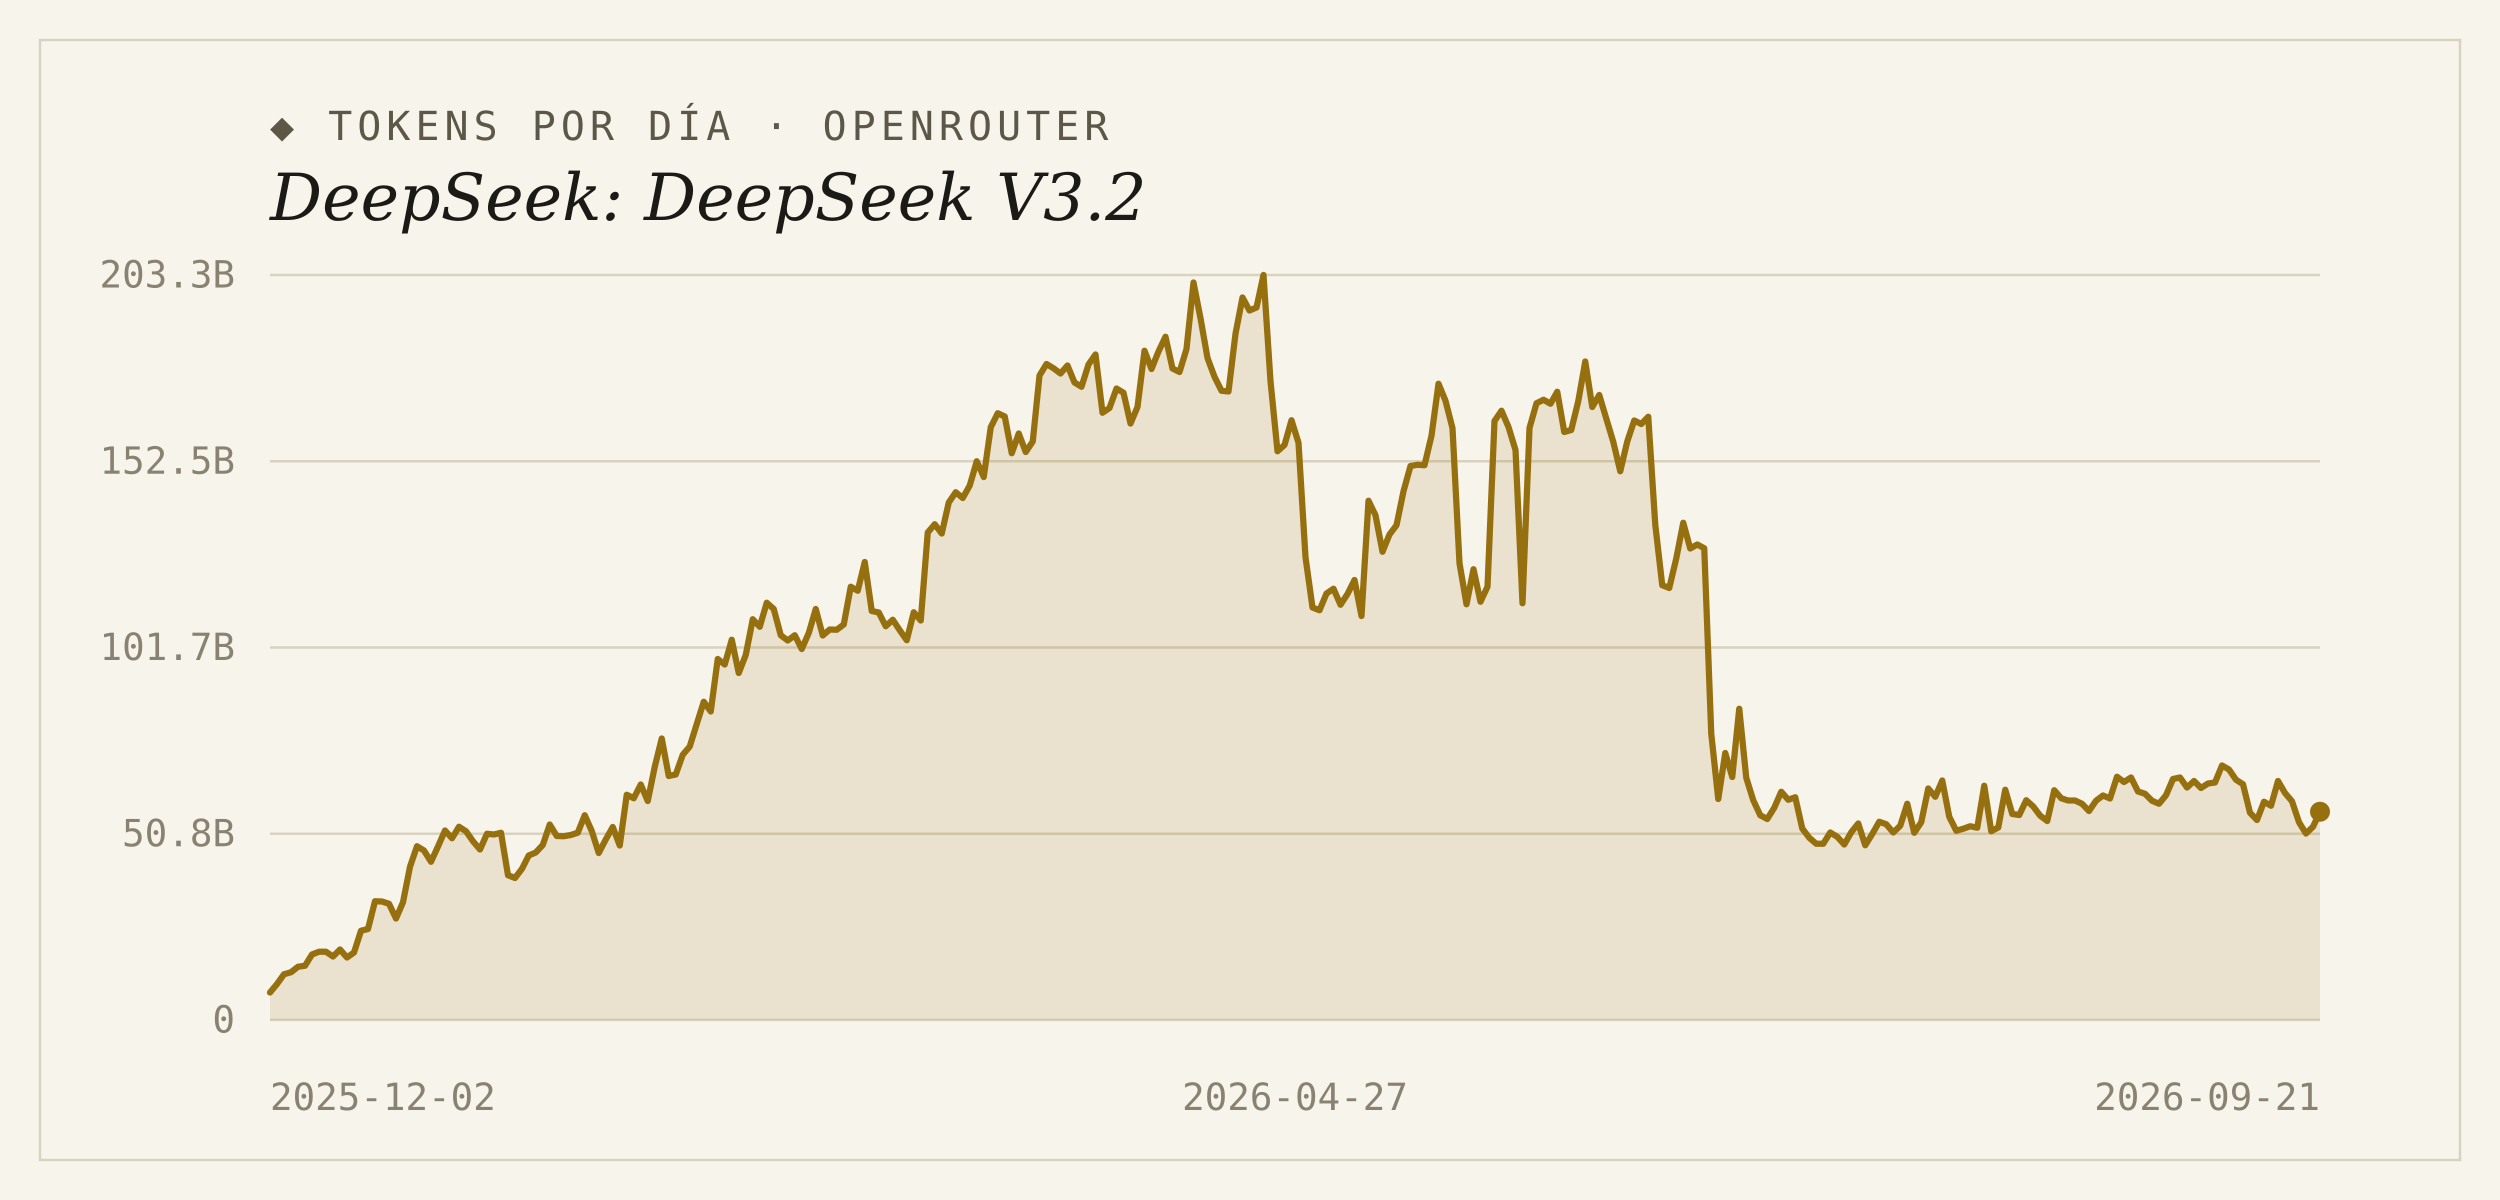
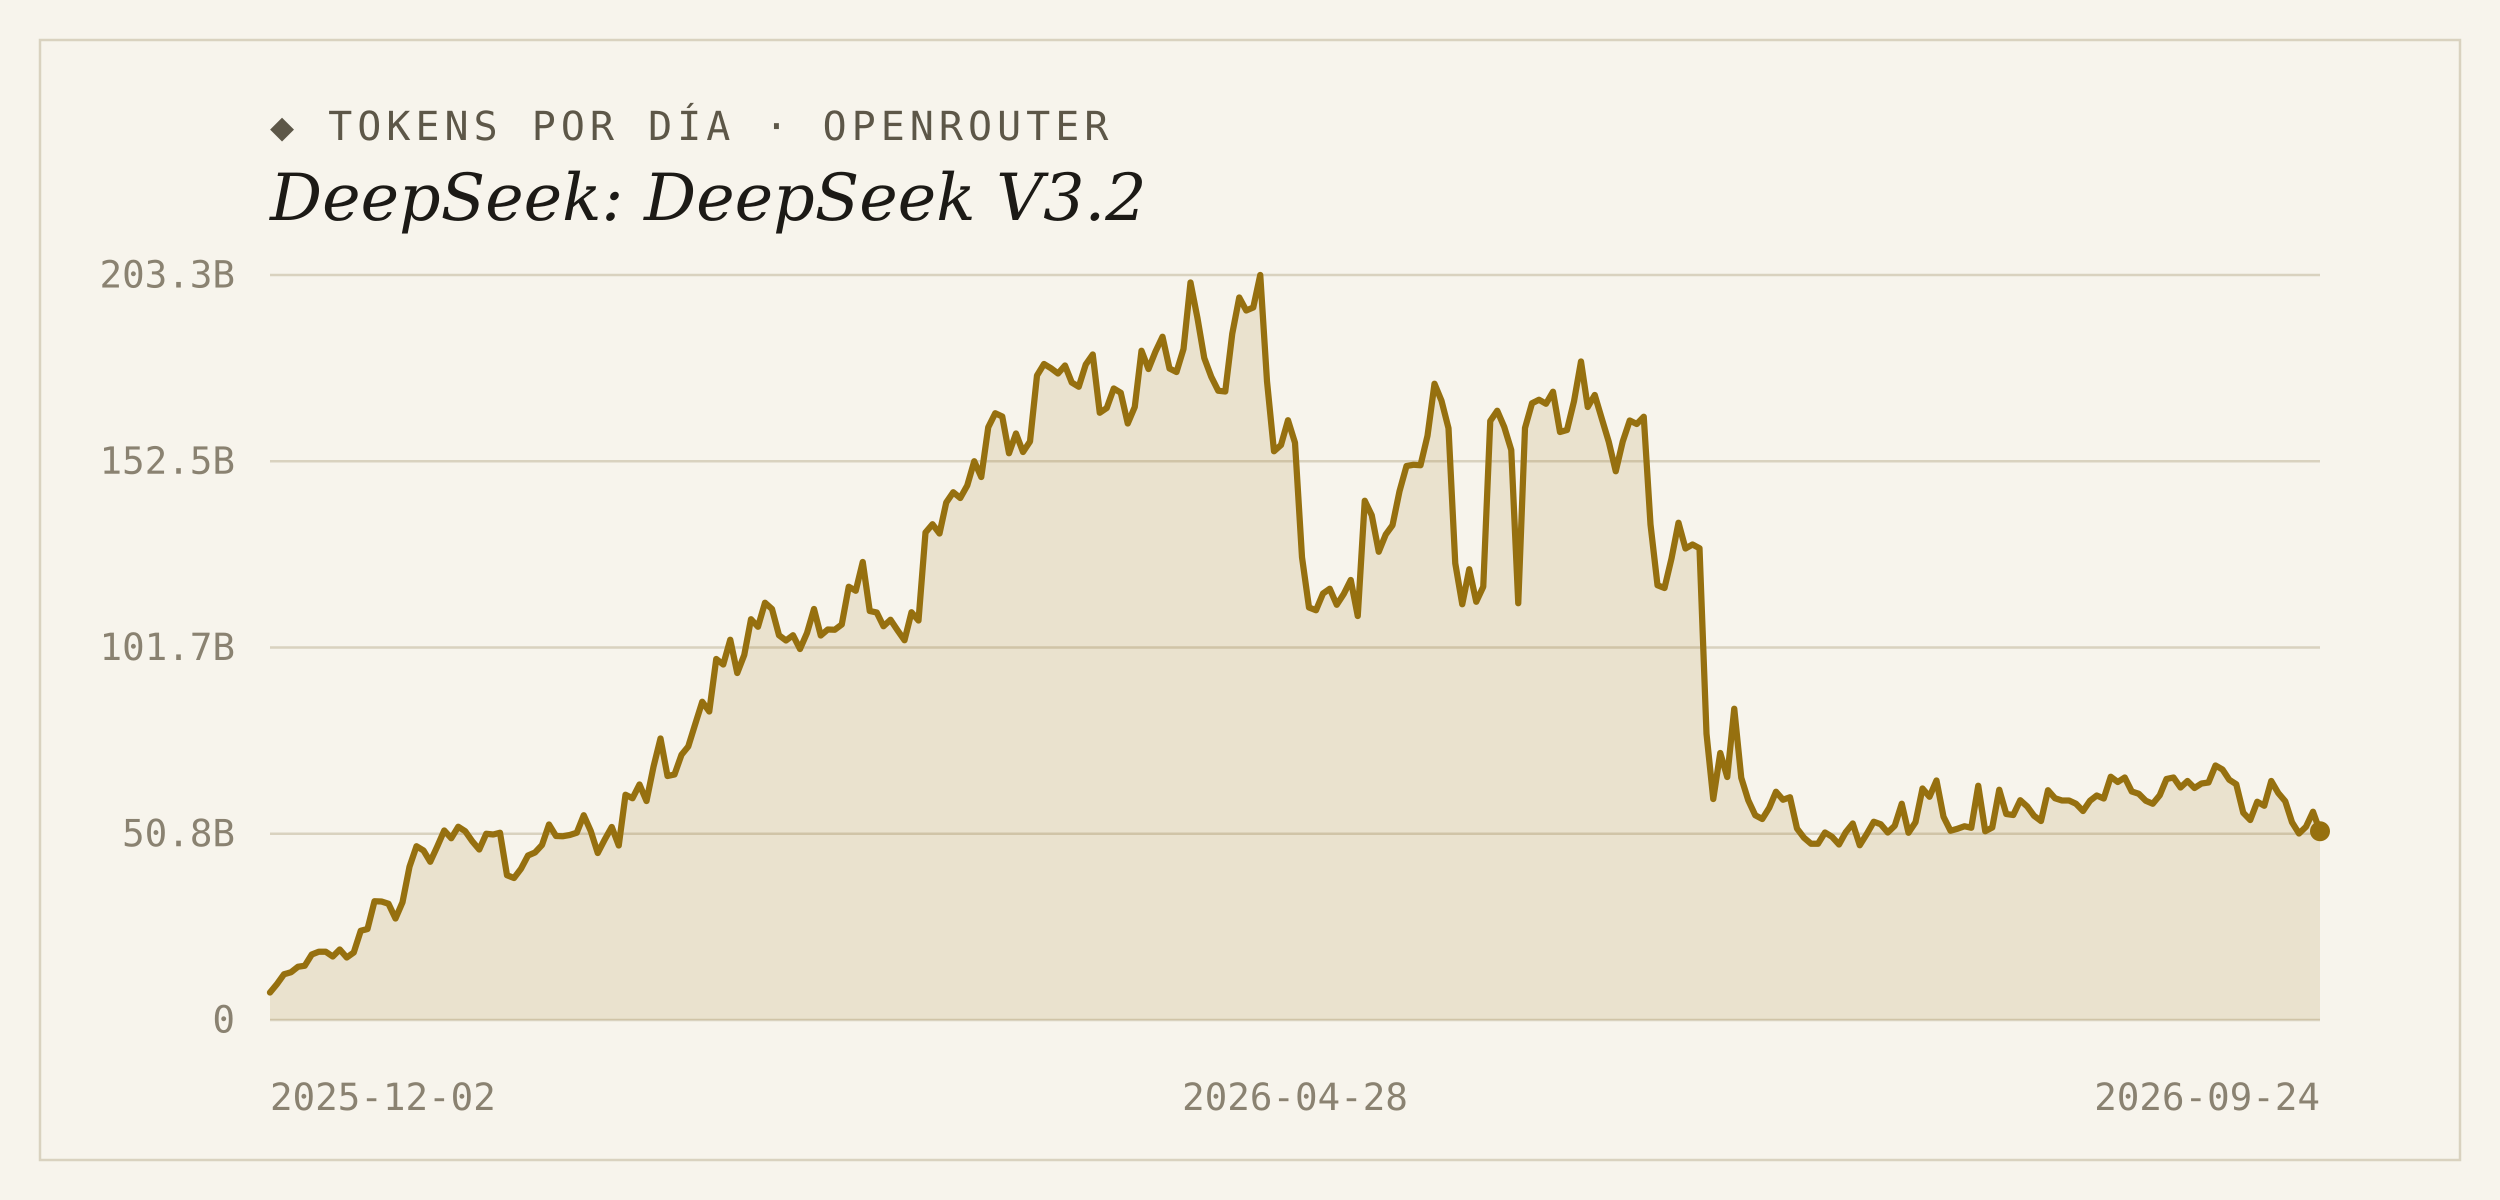
<svg xmlns="http://www.w3.org/2000/svg" width="1000" height="480" viewBox="0 0 1000 480">
  <rect width="1000" height="480" fill="#f7f4ec" />
  <rect x="16" y="16" width="968" height="448" fill="none" stroke="#d9d2bf" stroke-width="1" />
  <text x="108" y="56" font-family="'DejaVu Sans Mono', Consolas, monospace" font-size="16" letter-spacing="2" fill="#5d5748">◆ TOKENS POR DÍA · OPENROUTER</text>
  <text x="108" y="88" font-family="Georgia, 'DejaVu Serif', serif" font-size="26" font-style="italic" fill="#1c1a16">DeepSeek: DeepSeek V3.2</text>
  <line x1="108" y1="408.0" x2="928" y2="408.0" stroke="#d9d2bf" stroke-width="1" />
  <text x="94" y="413" text-anchor="end" font-family="'DejaVu Sans Mono', Consolas, monospace" font-size="15" fill="#8a8271">0</text>
  <line x1="108" y1="333.5" x2="928" y2="333.5" stroke="#d9d2bf" stroke-width="1" />
  <text x="94" y="338.5" text-anchor="end" font-family="'DejaVu Sans Mono', Consolas, monospace" font-size="15" fill="#8a8271">50.8B</text>
  <line x1="108" y1="259.0" x2="928" y2="259.0" stroke="#d9d2bf" stroke-width="1" />
  <text x="94" y="264" text-anchor="end" font-family="'DejaVu Sans Mono', Consolas, monospace" font-size="15" fill="#8a8271">101.7B</text>
  <line x1="108" y1="184.5" x2="928" y2="184.5" stroke="#d9d2bf" stroke-width="1" />
  <text x="94" y="189.5" text-anchor="end" font-family="'DejaVu Sans Mono', Consolas, monospace" font-size="15" fill="#8a8271">152.5B</text>
  <line x1="108" y1="110.0" x2="928" y2="110.0" stroke="#d9d2bf" stroke-width="1" />
  <text x="94" y="115" text-anchor="end" font-family="'DejaVu Sans Mono', Consolas, monospace" font-size="15" fill="#8a8271">203.3B</text>
-   <path d="M 108,408.0 L 108.0,397.0 L 110.8,393.6 L 113.6,389.7 L 116.4,388.9 L 119.2,386.7 L 122.0,386.3 L 124.8,381.8 L 127.6,380.7 L 130.4,380.7 L 133.2,382.6 L 136.0,379.8 L 138.8,383.0 L 141.6,381.0 L 144.4,372.3 L 147.2,371.6 L 150.0,360.5 L 152.8,360.6 L 155.6,361.5 L 158.4,367.4 L 161.2,360.9 L 164.0,346.7 L 166.8,338.5 L 169.6,340.2 L 172.4,344.7 L 175.2,338.6 L 178.0,332.2 L 180.8,335.3 L 183.6,330.7 L 186.4,332.5 L 189.2,336.5 L 192.0,339.8 L 194.8,333.5 L 197.6,333.8 L 200.4,333.1 L 203.2,350.1 L 206.0,351.2 L 208.8,347.5 L 211.5,342.2 L 214.3,341.0 L 217.1,338.0 L 219.9,329.8 L 222.7,334.4 L 225.5,334.5 L 228.3,334.0 L 231.1,333.1 L 233.9,326.1 L 236.7,332.4 L 239.5,341.2 L 242.3,335.8 L 245.1,330.8 L 247.9,338.2 L 250.7,317.9 L 253.5,319.3 L 256.3,313.8 L 259.1,320.4 L 261.9,306.7 L 264.7,295.4 L 267.5,310.4 L 270.3,309.8 L 273.1,301.9 L 275.9,298.6 L 278.7,289.6 L 281.5,280.7 L 284.3,284.6 L 287.1,263.6 L 289.9,265.8 L 292.7,255.9 L 295.5,269.2 L 298.3,262.0 L 301.1,247.7 L 303.9,250.7 L 306.7,241.1 L 309.5,243.6 L 312.3,254.1 L 315.1,256.2 L 317.9,254.1 L 320.7,259.6 L 323.5,253.2 L 326.3,243.6 L 329.1,254.2 L 331.9,251.8 L 334.7,251.9 L 337.5,249.8 L 340.3,234.7 L 343.1,236.3 L 345.9,224.8 L 348.7,244.4 L 351.5,245.0 L 354.3,250.5 L 357.1,247.9 L 359.9,252.1 L 362.7,256.1 L 365.5,244.9 L 368.3,248.2 L 371.1,213.0 L 373.9,209.7 L 376.7,213.4 L 379.5,201.0 L 382.3,196.9 L 385.1,199.2 L 387.9,194.2 L 390.7,184.5 L 393.5,190.8 L 396.3,170.9 L 399.1,165.3 L 401.9,166.6 L 404.7,181.3 L 407.5,173.4 L 410.3,180.8 L 413.1,176.6 L 415.8,150.2 L 418.6,145.6 L 421.4,147.3 L 424.2,149.4 L 427.0,146.2 L 429.8,153.0 L 432.6,154.7 L 435.4,145.8 L 438.2,141.8 L 441.0,165.1 L 443.8,163.2 L 446.6,155.4 L 449.4,157.1 L 452.2,169.4 L 455.0,162.8 L 457.8,140.3 L 460.6,147.6 L 463.4,140.6 L 466.2,134.7 L 469.0,147.4 L 471.8,148.8 L 474.6,139.6 L 477.4,113.0 L 480.2,127.3 L 483.0,143.2 L 485.8,150.7 L 488.6,156.3 L 491.4,156.6 L 494.2,133.5 L 497.0,119.0 L 499.8,124.2 L 502.6,123.0 L 505.4,110.0 L 508.2,152.5 L 511.0,180.5 L 513.8,178.0 L 516.6,168.1 L 519.4,177.1 L 522.2,222.9 L 525.0,243.0 L 527.8,244.1 L 530.6,237.4 L 533.4,235.5 L 536.2,241.9 L 539.0,237.6 L 541.8,232.0 L 544.6,246.4 L 547.4,200.3 L 550.2,206.1 L 553.0,220.7 L 555.8,213.8 L 558.6,210.1 L 561.4,196.5 L 564.2,186.4 L 567.0,185.9 L 569.8,186.1 L 572.6,174.3 L 575.4,153.5 L 578.2,160.3 L 581.0,171.3 L 583.8,225.3 L 586.6,241.7 L 589.4,227.7 L 592.2,240.7 L 595.0,234.7 L 597.8,168.4 L 600.6,164.3 L 603.4,170.8 L 606.2,180.0 L 609.0,241.3 L 611.8,171.2 L 614.6,161.3 L 617.4,159.9 L 620.2,161.5 L 622.9,156.7 L 625.7,172.8 L 628.5,172.0 L 631.3,160.5 L 634.1,144.6 L 636.9,162.8 L 639.7,158.0 L 642.5,167.4 L 645.3,176.7 L 648.1,188.5 L 650.9,176.6 L 653.7,168.2 L 656.5,169.6 L 659.3,166.7 L 662.1,209.8 L 664.9,234.1 L 667.7,235.2 L 670.5,223.4 L 673.3,209.1 L 676.1,219.4 L 678.9,217.8 L 681.7,219.3 L 684.5,293.5 L 687.3,319.6 L 690.1,301.2 L 692.9,310.8 L 695.7,283.5 L 698.5,311.1 L 701.3,320.1 L 704.1,326.1 L 706.9,327.6 L 709.7,323.1 L 712.5,316.7 L 715.3,319.9 L 718.1,318.9 L 720.9,331.4 L 723.7,335.1 L 726.5,337.5 L 729.3,337.5 L 732.1,333.0 L 734.9,334.7 L 737.7,337.8 L 740.5,332.9 L 743.3,329.4 L 746.1,338.1 L 748.9,333.6 L 751.7,328.7 L 754.5,329.7 L 757.3,333.0 L 760.1,330.3 L 762.9,321.5 L 765.7,333.1 L 768.5,328.9 L 771.3,315.4 L 774.1,318.7 L 776.9,312.2 L 779.7,326.7 L 782.5,332.3 L 785.3,331.5 L 788.1,330.5 L 790.9,331.1 L 793.7,314.3 L 796.5,332.5 L 799.3,331.0 L 802.1,315.9 L 804.9,325.6 L 807.7,326.0 L 810.5,320.1 L 813.3,322.6 L 816.1,326.3 L 818.9,328.4 L 821.7,316.1 L 824.5,319.3 L 827.2,320.2 L 830.0,320.2 L 832.8,321.5 L 835.6,324.4 L 838.4,320.3 L 841.2,318.2 L 844.0,319.4 L 846.8,310.7 L 849.6,312.8 L 852.4,311.0 L 855.2,316.6 L 858.0,317.5 L 860.8,320.3 L 863.6,321.5 L 866.4,318.1 L 869.2,311.6 L 872.0,311.0 L 874.8,315.0 L 877.6,312.4 L 880.4,315.2 L 883.2,313.4 L 886.0,313.0 L 888.8,306.2 L 891.6,307.8 L 894.4,311.9 L 897.2,313.7 L 900.0,325.1 L 902.8,328.0 L 905.6,320.7 L 908.4,322.3 L 911.2,312.4 L 914.0,317.2 L 916.8,320.5 L 919.6,328.9 L 922.4,333.4 L 925.2,330.7 L 928.0,324.7 L 928.0,408.0 Z" fill="#96700f" fill-opacity="0.14" />
-   <polyline points="108.0,397.0 110.8,393.6 113.6,389.7 116.4,388.9 119.2,386.7 122.0,386.3 124.8,381.8 127.6,380.7 130.4,380.7 133.2,382.6 136.0,379.8 138.8,383.0 141.6,381.0 144.4,372.3 147.2,371.6 150.0,360.5 152.8,360.6 155.6,361.5 158.4,367.4 161.2,360.9 164.0,346.7 166.8,338.5 169.6,340.2 172.4,344.7 175.2,338.6 178.0,332.2 180.8,335.3 183.6,330.7 186.4,332.5 189.2,336.5 192.0,339.8 194.8,333.5 197.6,333.8 200.4,333.1 203.2,350.1 206.0,351.2 208.8,347.5 211.5,342.2 214.3,341.0 217.1,338.0 219.9,329.8 222.7,334.4 225.5,334.5 228.3,334.0 231.1,333.1 233.9,326.1 236.7,332.4 239.5,341.2 242.3,335.8 245.1,330.8 247.9,338.2 250.7,317.9 253.5,319.3 256.3,313.8 259.1,320.4 261.9,306.7 264.7,295.4 267.5,310.4 270.3,309.8 273.1,301.9 275.9,298.6 278.7,289.6 281.5,280.7 284.3,284.6 287.1,263.6 289.9,265.8 292.7,255.9 295.5,269.2 298.3,262.0 301.1,247.7 303.9,250.7 306.7,241.1 309.5,243.6 312.3,254.1 315.1,256.2 317.9,254.1 320.7,259.6 323.5,253.2 326.3,243.6 329.1,254.2 331.9,251.8 334.7,251.9 337.5,249.8 340.3,234.7 343.1,236.3 345.9,224.8 348.7,244.4 351.5,245.0 354.3,250.5 357.1,247.9 359.9,252.1 362.7,256.1 365.5,244.9 368.3,248.2 371.1,213.0 373.9,209.7 376.7,213.4 379.5,201.0 382.3,196.9 385.1,199.2 387.9,194.2 390.7,184.5 393.5,190.8 396.3,170.9 399.1,165.3 401.9,166.6 404.7,181.3 407.5,173.4 410.3,180.8 413.1,176.6 415.8,150.2 418.6,145.6 421.4,147.3 424.2,149.4 427.0,146.2 429.8,153.0 432.6,154.7 435.4,145.8 438.2,141.8 441.0,165.1 443.8,163.2 446.6,155.4 449.4,157.1 452.2,169.4 455.0,162.8 457.8,140.3 460.6,147.6 463.4,140.6 466.2,134.7 469.0,147.4 471.8,148.8 474.6,139.6 477.4,113.0 480.2,127.3 483.0,143.2 485.8,150.7 488.6,156.3 491.4,156.6 494.2,133.5 497.0,119.0 499.8,124.2 502.6,123.0 505.4,110.0 508.2,152.5 511.0,180.5 513.8,178.0 516.6,168.1 519.4,177.1 522.2,222.9 525.0,243.0 527.8,244.1 530.6,237.4 533.4,235.5 536.2,241.9 539.0,237.6 541.8,232.0 544.6,246.4 547.4,200.3 550.2,206.1 553.0,220.7 555.8,213.8 558.6,210.1 561.4,196.5 564.2,186.4 567.0,185.9 569.8,186.1 572.6,174.3 575.4,153.5 578.2,160.3 581.0,171.3 583.8,225.3 586.6,241.7 589.4,227.7 592.2,240.7 595.0,234.7 597.8,168.4 600.6,164.3 603.4,170.8 606.2,180.0 609.0,241.3 611.8,171.2 614.6,161.3 617.4,159.9 620.2,161.5 622.9,156.7 625.7,172.8 628.5,172.0 631.3,160.5 634.1,144.6 636.9,162.8 639.7,158.0 642.5,167.4 645.3,176.7 648.1,188.5 650.9,176.6 653.7,168.2 656.5,169.6 659.3,166.7 662.1,209.8 664.9,234.1 667.7,235.2 670.5,223.4 673.3,209.1 676.1,219.4 678.9,217.8 681.7,219.3 684.5,293.5 687.3,319.6 690.1,301.2 692.9,310.8 695.7,283.5 698.5,311.1 701.3,320.1 704.1,326.1 706.9,327.6 709.7,323.1 712.5,316.7 715.3,319.9 718.1,318.9 720.9,331.4 723.7,335.1 726.5,337.5 729.3,337.5 732.1,333.0 734.9,334.7 737.7,337.8 740.5,332.9 743.3,329.4 746.1,338.1 748.9,333.6 751.7,328.7 754.5,329.7 757.3,333.0 760.1,330.3 762.9,321.5 765.7,333.1 768.5,328.9 771.3,315.4 774.1,318.7 776.9,312.2 779.7,326.7 782.5,332.3 785.3,331.5 788.1,330.5 790.9,331.1 793.7,314.3 796.5,332.5 799.3,331.0 802.1,315.9 804.9,325.6 807.7,326.0 810.5,320.1 813.3,322.6 816.1,326.3 818.9,328.4 821.7,316.1 824.5,319.3 827.2,320.2 830.0,320.2 832.8,321.5 835.6,324.4 838.4,320.3 841.2,318.2 844.0,319.4 846.8,310.7 849.6,312.8 852.4,311.0 855.2,316.6 858.0,317.5 860.8,320.3 863.6,321.5 866.4,318.1 869.2,311.6 872.0,311.0 874.8,315.0 877.6,312.4 880.4,315.2 883.2,313.4 886.0,313.0 888.8,306.2 891.6,307.8 894.4,311.9 897.2,313.7 900.0,325.1 902.8,328.0 905.6,320.7 908.4,322.3 911.2,312.4 914.0,317.2 916.8,320.5 919.6,328.9 922.4,333.4 925.2,330.7 928.0,324.7" fill="none" stroke="#96700f" stroke-width="2.5" stroke-linejoin="round" stroke-linecap="round" />
-   <circle cx="928.0" cy="324.7" r="4" fill="#96700f" />
+   <path d="M 108,408.0 L 108.0,397.0 L 110.8,393.6 L 113.6,389.7 L 116.4,388.9 L 119.2,386.7 L 121.9,386.3 L 124.7,381.8 L 127.5,380.7 L 130.3,380.7 L 133.1,382.6 L 135.9,379.8 L 138.7,383.0 L 141.5,381.0 L 144.3,372.3 L 147.0,371.6 L 149.8,360.5 L 152.6,360.6 L 155.4,361.5 L 158.2,367.4 L 161.0,360.9 L 163.8,346.7 L 166.6,338.5 L 169.4,340.2 L 172.1,344.7 L 174.9,338.6 L 177.7,332.2 L 180.5,335.3 L 183.3,330.7 L 186.1,332.5 L 188.9,336.5 L 191.7,339.8 L 194.5,333.5 L 197.3,333.8 L 200.0,333.1 L 202.8,350.1 L 205.6,351.2 L 208.4,347.5 L 211.2,342.2 L 214.0,341.0 L 216.8,338.0 L 219.6,329.8 L 222.4,334.4 L 225.1,334.5 L 227.9,334.0 L 230.7,333.1 L 233.5,326.1 L 236.3,332.4 L 239.1,341.2 L 241.9,335.8 L 244.7,330.8 L 247.5,338.2 L 250.2,317.9 L 253.0,319.3 L 255.8,313.8 L 258.6,320.4 L 261.4,306.7 L 264.2,295.4 L 267.0,310.4 L 269.8,309.8 L 272.6,301.9 L 275.3,298.6 L 278.1,289.6 L 280.9,280.7 L 283.7,284.6 L 286.5,263.6 L 289.3,265.8 L 292.1,255.9 L 294.9,269.2 L 297.7,262.0 L 300.4,247.7 L 303.2,250.7 L 306.0,241.1 L 308.8,243.6 L 311.6,254.1 L 314.4,256.2 L 317.2,254.1 L 320.0,259.6 L 322.8,253.2 L 325.6,243.6 L 328.3,254.2 L 331.1,251.8 L 333.9,251.9 L 336.7,249.8 L 339.5,234.7 L 342.3,236.3 L 345.1,224.8 L 347.9,244.4 L 350.7,245.0 L 353.4,250.5 L 356.2,247.9 L 359.0,252.1 L 361.8,256.1 L 364.6,244.9 L 367.4,248.2 L 370.2,213.0 L 373.0,209.7 L 375.8,213.4 L 378.5,201.0 L 381.3,196.9 L 384.1,199.2 L 386.9,194.2 L 389.7,184.5 L 392.5,190.8 L 395.3,170.9 L 398.1,165.3 L 400.9,166.6 L 403.6,181.3 L 406.4,173.4 L 409.2,180.8 L 412.0,176.6 L 414.8,150.2 L 417.6,145.6 L 420.4,147.3 L 423.2,149.4 L 426.0,146.2 L 428.7,153.0 L 431.5,154.7 L 434.3,145.8 L 437.1,141.8 L 439.9,165.1 L 442.7,163.2 L 445.5,155.4 L 448.3,157.1 L 451.1,169.4 L 453.9,162.8 L 456.6,140.3 L 459.4,147.6 L 462.2,140.6 L 465.0,134.7 L 467.8,147.4 L 470.6,148.8 L 473.4,139.6 L 476.2,113.0 L 479.0,127.3 L 481.7,143.2 L 484.5,150.7 L 487.3,156.3 L 490.1,156.6 L 492.9,133.5 L 495.7,119.0 L 498.5,124.2 L 501.3,123.0 L 504.1,110.0 L 506.8,152.5 L 509.6,180.5 L 512.4,178.0 L 515.2,168.1 L 518.0,177.1 L 520.8,222.9 L 523.6,243.0 L 526.4,244.1 L 529.2,237.4 L 531.9,235.5 L 534.7,241.9 L 537.5,237.6 L 540.3,232.0 L 543.1,246.4 L 545.9,200.3 L 548.7,206.1 L 551.5,220.7 L 554.3,213.8 L 557.0,210.1 L 559.8,196.5 L 562.6,186.4 L 565.4,185.9 L 568.2,186.1 L 571.0,174.3 L 573.8,153.5 L 576.6,160.3 L 579.4,171.3 L 582.1,225.3 L 584.9,241.7 L 587.7,227.7 L 590.5,240.7 L 593.3,234.7 L 596.1,168.4 L 598.9,164.3 L 601.7,170.8 L 604.5,180.0 L 607.3,241.3 L 610.0,171.2 L 612.8,161.3 L 615.6,159.9 L 618.4,161.5 L 621.2,156.7 L 624.0,172.8 L 626.8,172.0 L 629.6,160.5 L 632.4,144.6 L 635.1,162.8 L 637.9,158.0 L 640.7,167.4 L 643.5,176.7 L 646.3,188.5 L 649.1,176.6 L 651.9,168.2 L 654.7,169.6 L 657.5,166.7 L 660.2,209.8 L 663.0,234.1 L 665.8,235.2 L 668.6,223.4 L 671.4,209.1 L 674.2,219.4 L 677.0,217.8 L 679.8,219.3 L 682.6,293.5 L 685.3,319.6 L 688.1,301.2 L 690.9,310.8 L 693.7,283.5 L 696.5,311.1 L 699.3,320.1 L 702.1,326.1 L 704.9,327.6 L 707.7,323.1 L 710.4,316.7 L 713.2,319.9 L 716.0,318.9 L 718.8,331.4 L 721.6,335.1 L 724.4,337.5 L 727.2,337.5 L 730.0,333.0 L 732.8,334.7 L 735.6,337.8 L 738.3,332.9 L 741.1,329.4 L 743.9,338.1 L 746.7,333.6 L 749.5,328.7 L 752.3,329.7 L 755.1,333.0 L 757.9,330.3 L 760.7,321.5 L 763.4,333.1 L 766.2,328.9 L 769.0,315.4 L 771.8,318.7 L 774.6,312.2 L 777.4,326.7 L 780.2,332.3 L 783.0,331.5 L 785.8,330.5 L 788.5,331.1 L 791.3,314.3 L 794.1,332.5 L 796.9,331.0 L 799.7,315.9 L 802.5,325.6 L 805.3,326.0 L 808.1,320.1 L 810.9,322.6 L 813.6,326.3 L 816.4,328.4 L 819.2,316.1 L 822.0,319.3 L 824.8,320.2 L 827.6,320.2 L 830.4,321.5 L 833.2,324.4 L 836.0,320.3 L 838.7,318.2 L 841.5,319.4 L 844.3,310.7 L 847.1,312.8 L 849.9,311.0 L 852.7,316.6 L 855.5,317.5 L 858.3,320.3 L 861.1,321.5 L 863.9,318.1 L 866.6,311.6 L 869.4,311.0 L 872.2,315.0 L 875.0,312.4 L 877.8,315.2 L 880.6,313.4 L 883.4,313.0 L 886.2,306.2 L 889.0,307.8 L 891.7,311.9 L 894.5,313.7 L 897.3,325.1 L 900.1,328.0 L 902.9,320.7 L 905.7,322.3 L 908.5,312.4 L 911.3,317.2 L 914.1,320.5 L 916.8,328.9 L 919.6,333.4 L 922.4,330.7 L 925.2,324.7 L 928.0,332.5 L 928.0,408.0 Z" fill="#96700f" fill-opacity="0.14" />
+   <polyline points="108.0,397.0 110.8,393.6 113.6,389.7 116.4,388.9 119.2,386.7 121.9,386.3 124.7,381.8 127.5,380.7 130.3,380.7 133.1,382.6 135.9,379.8 138.7,383.0 141.5,381.0 144.3,372.3 147.0,371.6 149.8,360.5 152.6,360.6 155.4,361.5 158.2,367.4 161.0,360.9 163.8,346.7 166.6,338.5 169.4,340.2 172.1,344.7 174.9,338.6 177.7,332.2 180.5,335.3 183.3,330.7 186.1,332.5 188.9,336.5 191.7,339.8 194.5,333.5 197.3,333.8 200.0,333.1 202.8,350.1 205.6,351.2 208.4,347.5 211.2,342.2 214.0,341.0 216.8,338.0 219.6,329.8 222.4,334.4 225.1,334.5 227.9,334.0 230.7,333.1 233.5,326.1 236.3,332.4 239.1,341.2 241.9,335.8 244.7,330.8 247.5,338.2 250.2,317.9 253.0,319.3 255.8,313.8 258.6,320.4 261.4,306.7 264.2,295.4 267.0,310.4 269.8,309.8 272.6,301.9 275.3,298.6 278.1,289.6 280.9,280.7 283.7,284.6 286.5,263.6 289.3,265.8 292.1,255.9 294.9,269.2 297.7,262.0 300.4,247.7 303.2,250.7 306.0,241.1 308.8,243.6 311.6,254.1 314.4,256.2 317.2,254.1 320.0,259.6 322.8,253.2 325.6,243.6 328.3,254.2 331.1,251.8 333.9,251.9 336.7,249.8 339.5,234.7 342.3,236.3 345.1,224.8 347.9,244.4 350.7,245.0 353.4,250.5 356.2,247.9 359.0,252.1 361.8,256.1 364.6,244.9 367.4,248.2 370.2,213.0 373.0,209.7 375.8,213.4 378.5,201.0 381.3,196.9 384.1,199.2 386.9,194.2 389.7,184.5 392.5,190.8 395.3,170.9 398.1,165.3 400.9,166.6 403.6,181.3 406.4,173.4 409.2,180.8 412.0,176.6 414.8,150.2 417.6,145.6 420.4,147.3 423.2,149.4 426.0,146.2 428.7,153.0 431.5,154.7 434.3,145.8 437.1,141.8 439.9,165.1 442.7,163.2 445.5,155.4 448.3,157.1 451.1,169.4 453.9,162.8 456.6,140.3 459.4,147.6 462.2,140.6 465.0,134.7 467.8,147.4 470.6,148.8 473.4,139.6 476.2,113.0 479.0,127.3 481.7,143.2 484.5,150.7 487.3,156.3 490.1,156.6 492.9,133.5 495.7,119.0 498.5,124.2 501.3,123.0 504.1,110.0 506.8,152.5 509.6,180.5 512.4,178.0 515.2,168.1 518.0,177.1 520.8,222.9 523.6,243.0 526.4,244.1 529.2,237.4 531.9,235.5 534.7,241.9 537.5,237.6 540.3,232.0 543.1,246.4 545.9,200.3 548.7,206.1 551.5,220.7 554.3,213.8 557.0,210.1 559.8,196.5 562.6,186.4 565.4,185.9 568.2,186.1 571.0,174.3 573.8,153.5 576.6,160.3 579.4,171.3 582.1,225.3 584.9,241.7 587.7,227.7 590.5,240.7 593.3,234.7 596.1,168.4 598.9,164.3 601.7,170.8 604.5,180.0 607.3,241.3 610.0,171.2 612.8,161.3 615.6,159.9 618.4,161.5 621.2,156.7 624.0,172.8 626.8,172.0 629.6,160.5 632.4,144.6 635.1,162.8 637.9,158.0 640.7,167.4 643.5,176.7 646.3,188.5 649.1,176.6 651.9,168.2 654.7,169.6 657.5,166.7 660.2,209.8 663.0,234.1 665.8,235.2 668.6,223.4 671.4,209.1 674.2,219.4 677.0,217.8 679.8,219.3 682.6,293.5 685.3,319.6 688.1,301.2 690.9,310.8 693.7,283.5 696.5,311.1 699.3,320.1 702.1,326.1 704.9,327.6 707.7,323.1 710.4,316.7 713.2,319.9 716.0,318.9 718.8,331.4 721.6,335.1 724.4,337.5 727.2,337.5 730.0,333.0 732.8,334.7 735.6,337.8 738.3,332.9 741.1,329.4 743.9,338.1 746.7,333.6 749.5,328.7 752.3,329.7 755.1,333.0 757.9,330.3 760.7,321.5 763.4,333.1 766.2,328.9 769.0,315.4 771.8,318.7 774.6,312.2 777.4,326.7 780.2,332.3 783.0,331.5 785.8,330.5 788.5,331.1 791.3,314.3 794.1,332.5 796.9,331.0 799.7,315.9 802.5,325.6 805.3,326.0 808.1,320.1 810.9,322.6 813.6,326.3 816.4,328.4 819.2,316.1 822.0,319.3 824.8,320.2 827.6,320.2 830.4,321.5 833.2,324.4 836.0,320.3 838.7,318.2 841.5,319.4 844.3,310.7 847.1,312.8 849.9,311.0 852.7,316.6 855.5,317.5 858.3,320.3 861.1,321.5 863.9,318.1 866.6,311.6 869.4,311.0 872.2,315.0 875.0,312.4 877.8,315.2 880.6,313.4 883.4,313.0 886.2,306.2 889.0,307.8 891.7,311.9 894.5,313.7 897.3,325.1 900.1,328.0 902.9,320.7 905.7,322.3 908.5,312.4 911.3,317.2 914.1,320.5 916.8,328.9 919.6,333.4 922.4,330.7 925.2,324.7 928.0,332.5" fill="none" stroke="#96700f" stroke-width="2.5" stroke-linejoin="round" stroke-linecap="round" />
+   <circle cx="928.0" cy="332.5" r="4" fill="#96700f" />
  <text x="108" y="444" text-anchor="start" font-family="'DejaVu Sans Mono', Consolas, monospace" font-size="15" fill="#8a8271">2025-12-02</text>
-   <text x="518" y="444" text-anchor="middle" font-family="'DejaVu Sans Mono', Consolas, monospace" font-size="15" fill="#8a8271">2026-04-27</text>
-   <text x="928" y="444" text-anchor="end" font-family="'DejaVu Sans Mono', Consolas, monospace" font-size="15" fill="#8a8271">2026-09-21</text>
+   <text x="518" y="444" text-anchor="middle" font-family="'DejaVu Sans Mono', Consolas, monospace" font-size="15" fill="#8a8271">2026-04-28</text>
+   <text x="928" y="444" text-anchor="end" font-family="'DejaVu Sans Mono', Consolas, monospace" font-size="15" fill="#8a8271">2026-09-24</text>
</svg>
